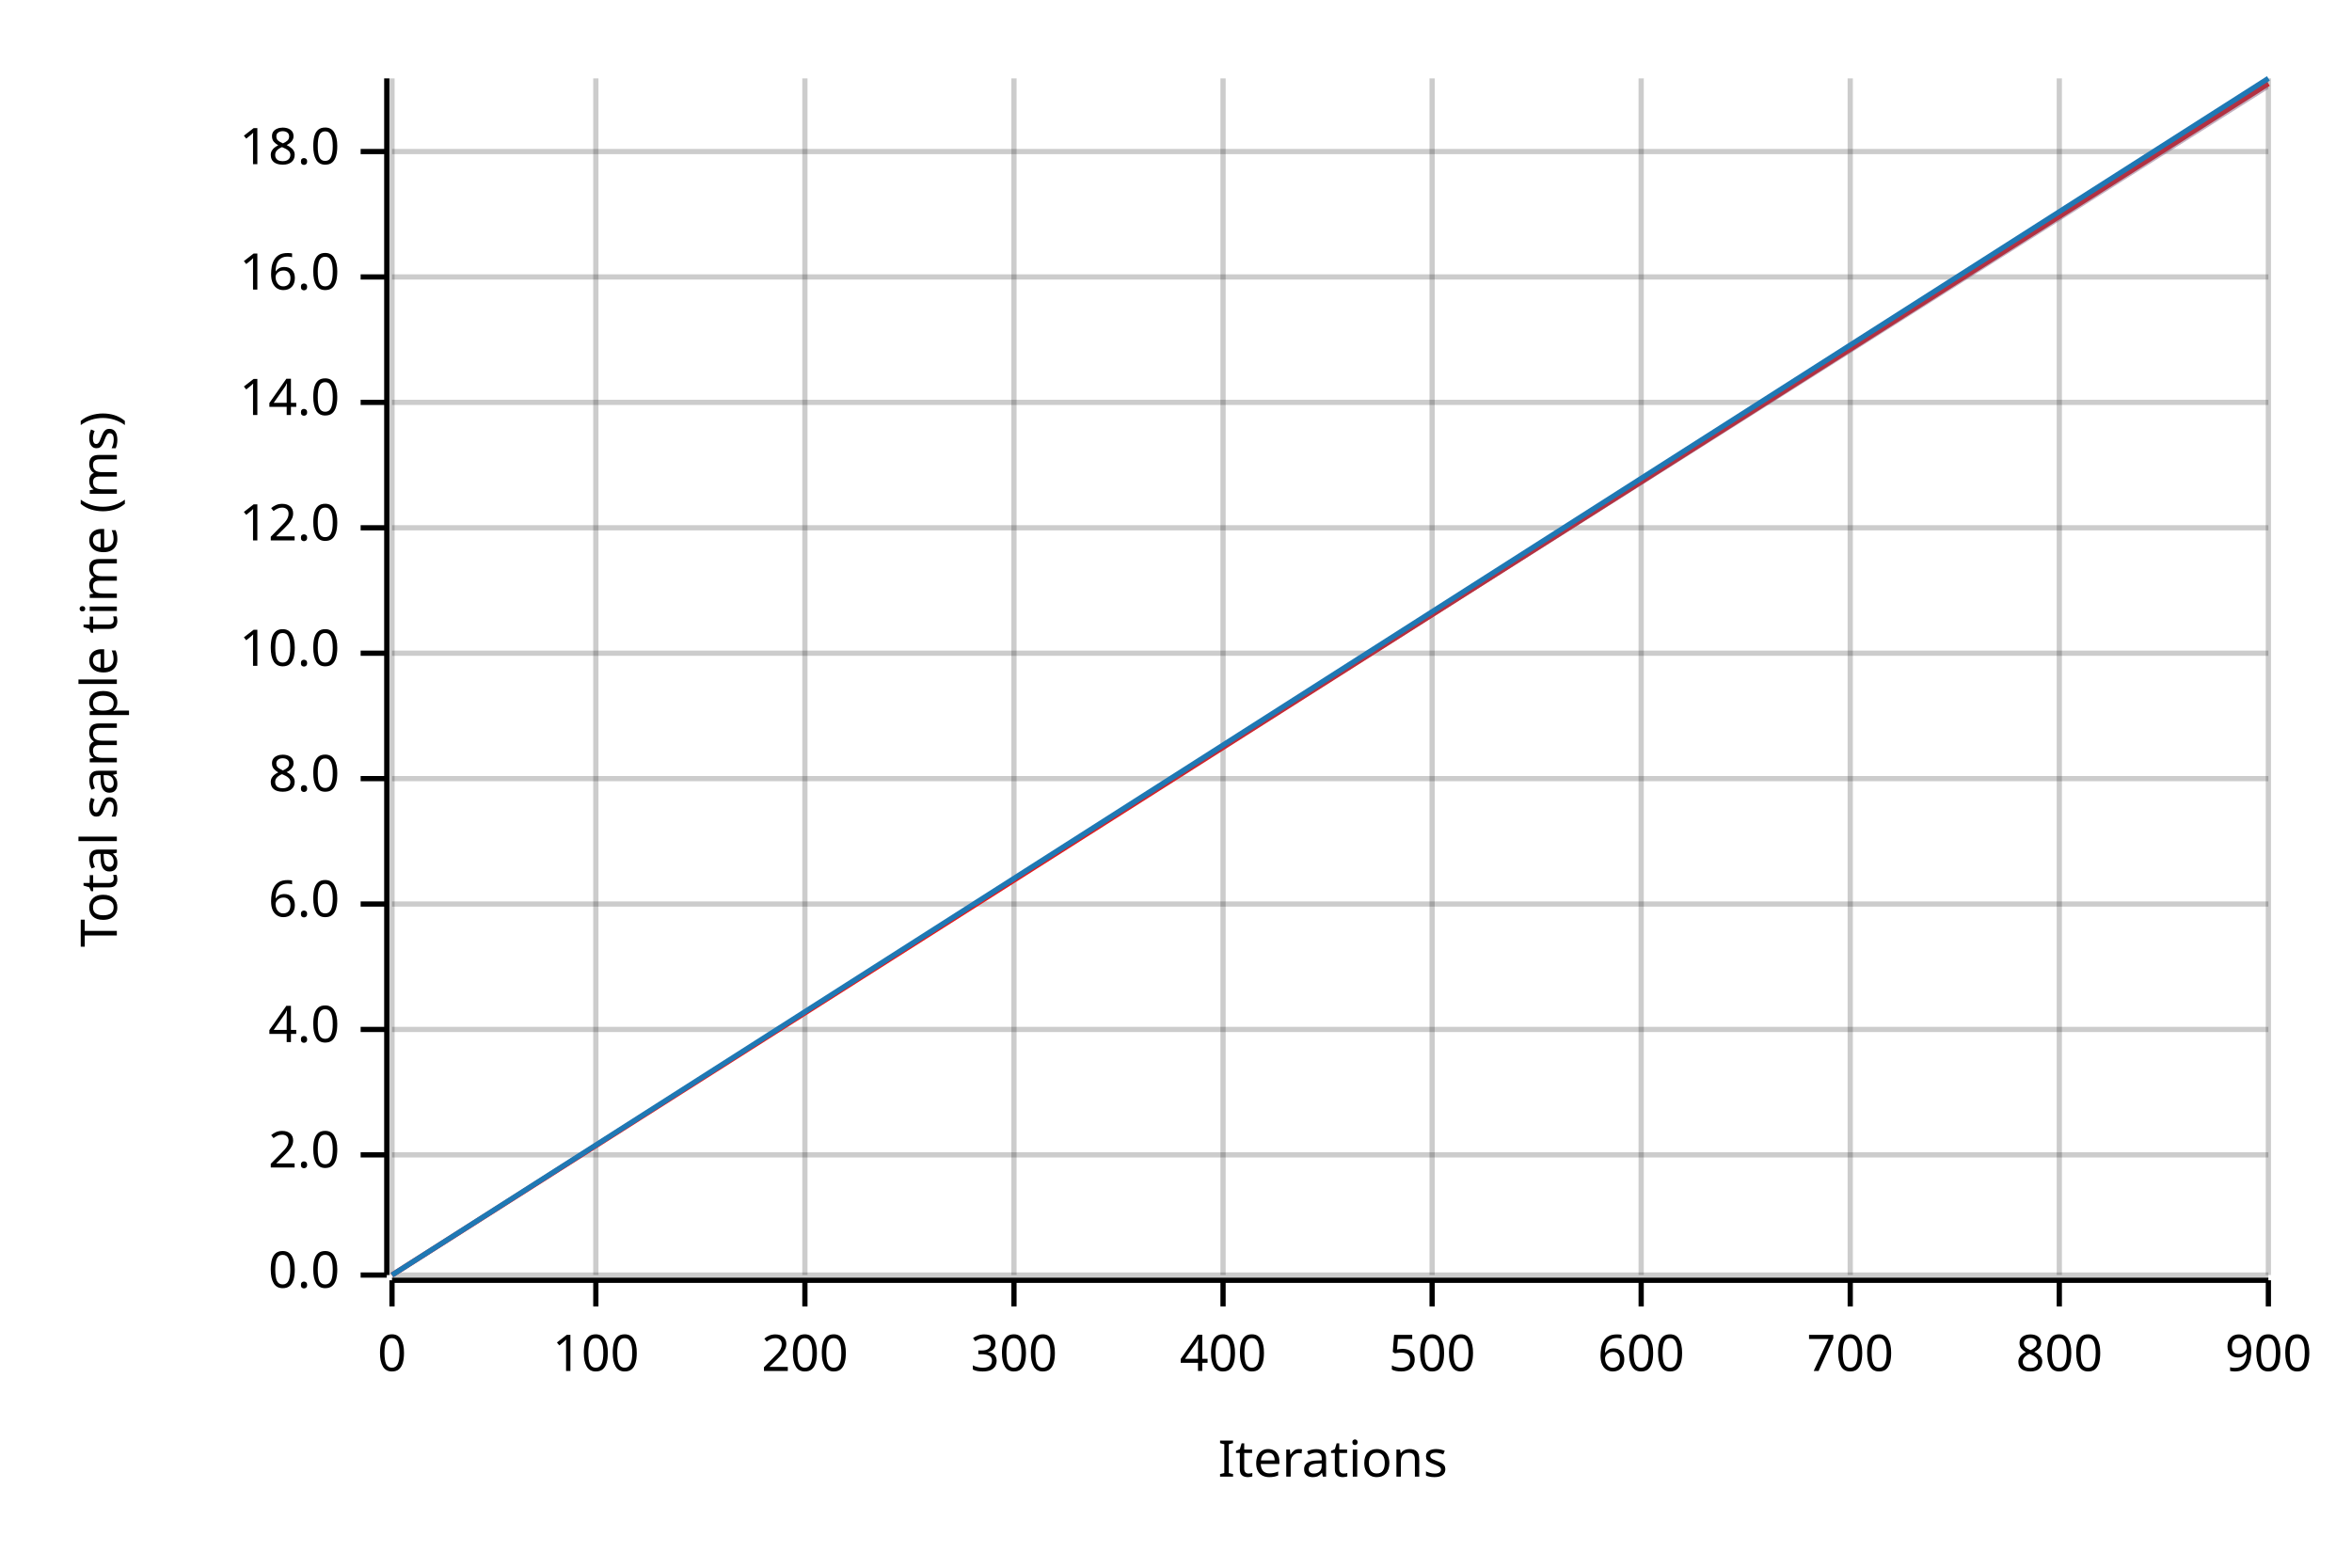
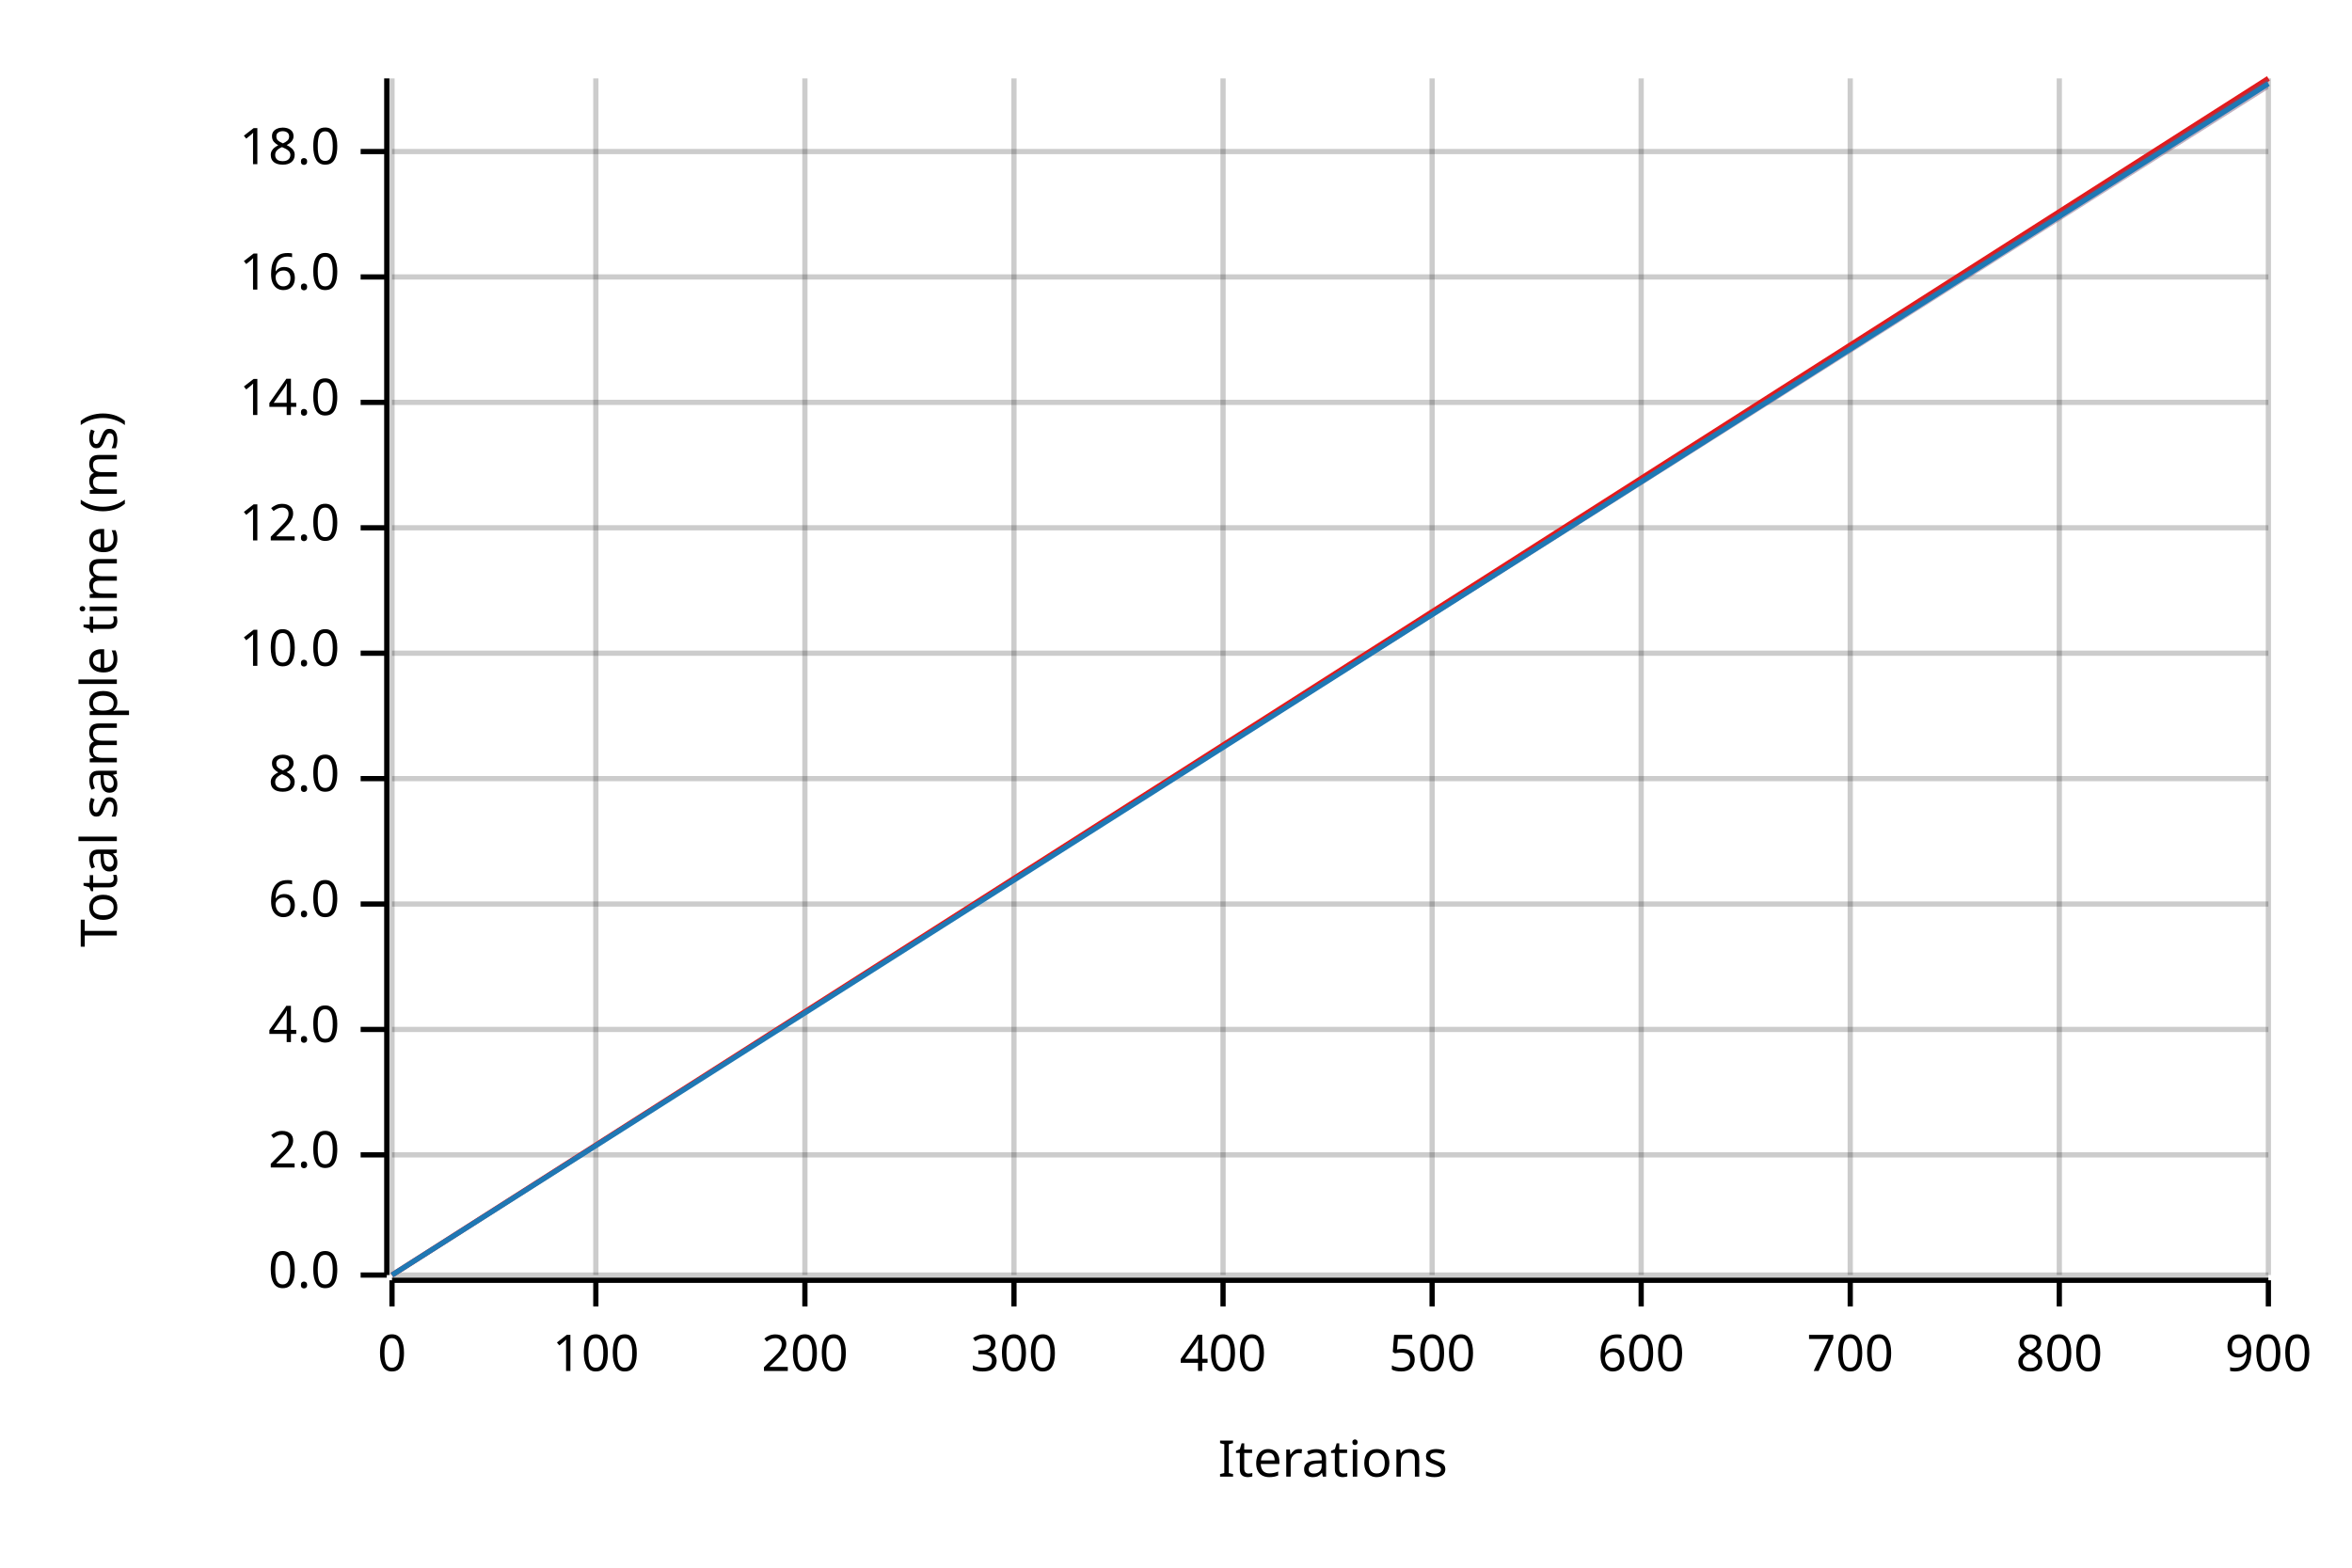
<svg xmlns="http://www.w3.org/2000/svg" width="450" height="300" viewBox="0 0 450 300">
  <text x="15" y="130" dy="0.76em" text-anchor="middle" font-family="sans-serif" font-size="9.677" opacity="1" fill="#000000" transform="rotate(270, 15, 130)">
Total sample time (ms)
</text>
  <text x="255" y="285" dy="-0.5ex" text-anchor="middle" font-family="sans-serif" font-size="9.677" opacity="1" fill="#000000">
Iterations
</text>
  <line opacity="0.2" stroke="#000000" stroke-width="1" x1="75" y1="244" x2="75" y2="15" />
  <line opacity="0.2" stroke="#000000" stroke-width="1" x1="114" y1="244" x2="114" y2="15" />
  <line opacity="0.2" stroke="#000000" stroke-width="1" x1="154" y1="244" x2="154" y2="15" />
  <line opacity="0.2" stroke="#000000" stroke-width="1" x1="194" y1="244" x2="194" y2="15" />
  <line opacity="0.2" stroke="#000000" stroke-width="1" x1="234" y1="244" x2="234" y2="15" />
  <line opacity="0.2" stroke="#000000" stroke-width="1" x1="274" y1="244" x2="274" y2="15" />
  <line opacity="0.2" stroke="#000000" stroke-width="1" x1="314" y1="244" x2="314" y2="15" />
  <line opacity="0.2" stroke="#000000" stroke-width="1" x1="354" y1="244" x2="354" y2="15" />
  <line opacity="0.2" stroke="#000000" stroke-width="1" x1="394" y1="244" x2="394" y2="15" />
  <line opacity="0.2" stroke="#000000" stroke-width="1" x1="434" y1="244" x2="434" y2="15" />
  <line opacity="0.2" stroke="#000000" stroke-width="1" x1="75" y1="244" x2="434" y2="244" />
  <line opacity="0.2" stroke="#000000" stroke-width="1" x1="75" y1="221" x2="434" y2="221" />
  <line opacity="0.2" stroke="#000000" stroke-width="1" x1="75" y1="197" x2="434" y2="197" />
  <line opacity="0.2" stroke="#000000" stroke-width="1" x1="75" y1="173" x2="434" y2="173" />
  <line opacity="0.2" stroke="#000000" stroke-width="1" x1="75" y1="149" x2="434" y2="149" />
  <line opacity="0.2" stroke="#000000" stroke-width="1" x1="75" y1="125" x2="434" y2="125" />
  <line opacity="0.2" stroke="#000000" stroke-width="1" x1="75" y1="101" x2="434" y2="101" />
  <line opacity="0.2" stroke="#000000" stroke-width="1" x1="75" y1="77" x2="434" y2="77" />
  <line opacity="0.2" stroke="#000000" stroke-width="1" x1="75" y1="53" x2="434" y2="53" />
  <line opacity="0.2" stroke="#000000" stroke-width="1" x1="75" y1="29" x2="434" y2="29" />
  <polyline fill="none" opacity="1" stroke="#000000" stroke-width="1" points="74,15 74,244 " />
  <text x="65" y="244" dy="0.5ex" text-anchor="end" font-family="sans-serif" font-size="9.677" opacity="1" fill="#000000">
0.0
</text>
  <polyline fill="none" opacity="1" stroke="#000000" stroke-width="1" points="69,244 74,244 " />
  <text x="65" y="221" dy="0.5ex" text-anchor="end" font-family="sans-serif" font-size="9.677" opacity="1" fill="#000000">
2.0
</text>
  <polyline fill="none" opacity="1" stroke="#000000" stroke-width="1" points="69,221 74,221 " />
  <text x="65" y="197" dy="0.5ex" text-anchor="end" font-family="sans-serif" font-size="9.677" opacity="1" fill="#000000">
4.0
</text>
  <polyline fill="none" opacity="1" stroke="#000000" stroke-width="1" points="69,197 74,197 " />
  <text x="65" y="173" dy="0.5ex" text-anchor="end" font-family="sans-serif" font-size="9.677" opacity="1" fill="#000000">
6.0
</text>
  <polyline fill="none" opacity="1" stroke="#000000" stroke-width="1" points="69,173 74,173 " />
  <text x="65" y="149" dy="0.5ex" text-anchor="end" font-family="sans-serif" font-size="9.677" opacity="1" fill="#000000">
8.0
</text>
  <polyline fill="none" opacity="1" stroke="#000000" stroke-width="1" points="69,149 74,149 " />
  <text x="65" y="125" dy="0.5ex" text-anchor="end" font-family="sans-serif" font-size="9.677" opacity="1" fill="#000000">
10.0
</text>
  <polyline fill="none" opacity="1" stroke="#000000" stroke-width="1" points="69,125 74,125 " />
  <text x="65" y="101" dy="0.5ex" text-anchor="end" font-family="sans-serif" font-size="9.677" opacity="1" fill="#000000">
12.0
</text>
  <polyline fill="none" opacity="1" stroke="#000000" stroke-width="1" points="69,101 74,101 " />
  <text x="65" y="77" dy="0.5ex" text-anchor="end" font-family="sans-serif" font-size="9.677" opacity="1" fill="#000000">
14.0
</text>
  <polyline fill="none" opacity="1" stroke="#000000" stroke-width="1" points="69,77 74,77 " />
  <text x="65" y="53" dy="0.5ex" text-anchor="end" font-family="sans-serif" font-size="9.677" opacity="1" fill="#000000">
16.0
</text>
  <polyline fill="none" opacity="1" stroke="#000000" stroke-width="1" points="69,53 74,53 " />
  <text x="65" y="29" dy="0.5ex" text-anchor="end" font-family="sans-serif" font-size="9.677" opacity="1" fill="#000000">
18.0
</text>
  <polyline fill="none" opacity="1" stroke="#000000" stroke-width="1" points="69,29 74,29 " />
  <polyline fill="none" opacity="1" stroke="#000000" stroke-width="1" points="75,245 434,245 " />
  <text x="75" y="255" dy="0.76em" text-anchor="middle" font-family="sans-serif" font-size="9.677" opacity="1" fill="#000000">
0
</text>
  <polyline fill="none" opacity="1" stroke="#000000" stroke-width="1" points="75,245 75,250 " />
  <text x="114" y="255" dy="0.76em" text-anchor="middle" font-family="sans-serif" font-size="9.677" opacity="1" fill="#000000">
100
</text>
  <polyline fill="none" opacity="1" stroke="#000000" stroke-width="1" points="114,245 114,250 " />
  <text x="154" y="255" dy="0.76em" text-anchor="middle" font-family="sans-serif" font-size="9.677" opacity="1" fill="#000000">
200
</text>
  <polyline fill="none" opacity="1" stroke="#000000" stroke-width="1" points="154,245 154,250 " />
  <text x="194" y="255" dy="0.76em" text-anchor="middle" font-family="sans-serif" font-size="9.677" opacity="1" fill="#000000">
300
</text>
  <polyline fill="none" opacity="1" stroke="#000000" stroke-width="1" points="194,245 194,250 " />
  <text x="234" y="255" dy="0.76em" text-anchor="middle" font-family="sans-serif" font-size="9.677" opacity="1" fill="#000000">
400
</text>
  <polyline fill="none" opacity="1" stroke="#000000" stroke-width="1" points="234,245 234,250 " />
  <text x="274" y="255" dy="0.76em" text-anchor="middle" font-family="sans-serif" font-size="9.677" opacity="1" fill="#000000">
500
</text>
  <polyline fill="none" opacity="1" stroke="#000000" stroke-width="1" points="274,245 274,250 " />
  <text x="314" y="255" dy="0.76em" text-anchor="middle" font-family="sans-serif" font-size="9.677" opacity="1" fill="#000000">
600
</text>
  <polyline fill="none" opacity="1" stroke="#000000" stroke-width="1" points="314,245 314,250 " />
  <text x="354" y="255" dy="0.76em" text-anchor="middle" font-family="sans-serif" font-size="9.677" opacity="1" fill="#000000">
700
</text>
  <polyline fill="none" opacity="1" stroke="#000000" stroke-width="1" points="354,245 354,250 " />
  <text x="394" y="255" dy="0.76em" text-anchor="middle" font-family="sans-serif" font-size="9.677" opacity="1" fill="#000000">
800
</text>
  <polyline fill="none" opacity="1" stroke="#000000" stroke-width="1" points="394,245 394,250 " />
  <text x="434" y="255" dy="0.76em" text-anchor="middle" font-family="sans-serif" font-size="9.677" opacity="1" fill="#000000">
900
</text>
  <polyline fill="none" opacity="1" stroke="#000000" stroke-width="1" points="434,245 434,250 " />
-   <polyline fill="none" opacity="1" stroke="#E31A1C" stroke-width="1" points="75,244 434,16 " />
+   <polyline fill="none" opacity="1" stroke="#E31A1C" stroke-width="1" points="75,244 434,15 " />
  <polygon opacity="0.25" fill="#E31A1C" points="75,244 434,17 434,15 " />
-   <polyline fill="none" opacity="1" stroke="#1F78B4" stroke-width="1" points="75,244 434,15 " />
+   <polyline fill="none" opacity="1" stroke="#1F78B4" stroke-width="1" points="75,244 434,16 " />
  <polygon opacity="0.25" fill="#1F78B4" points="75,244 434,17 434,15 " />
</svg>
